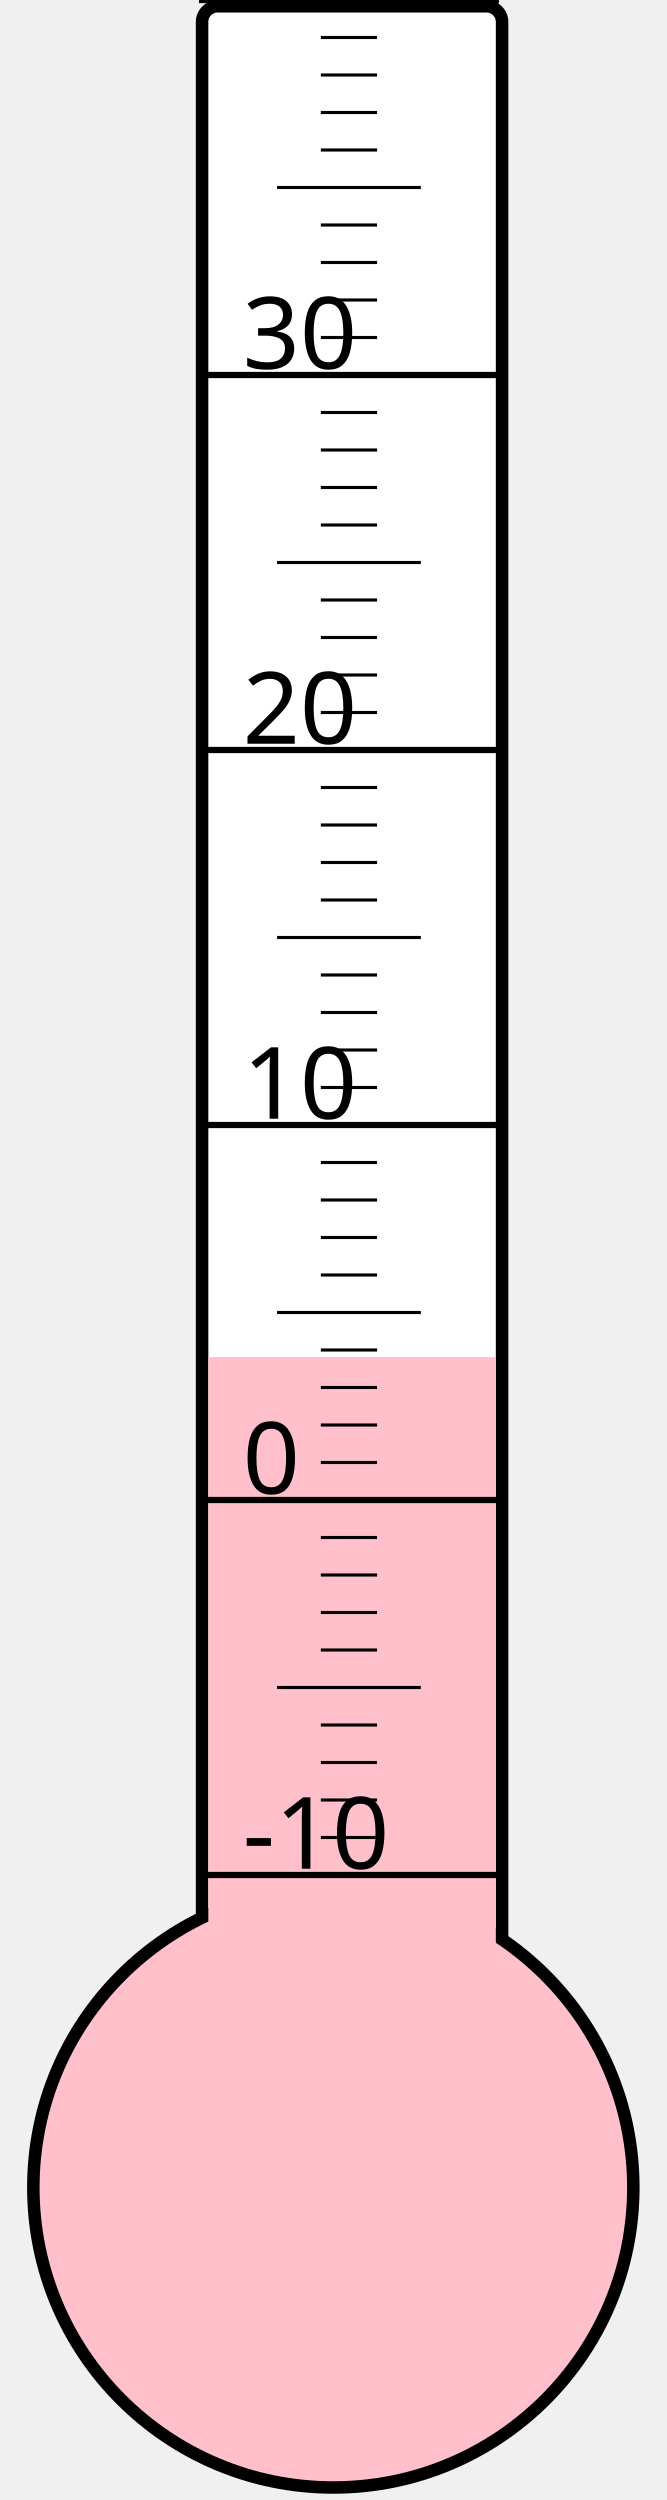
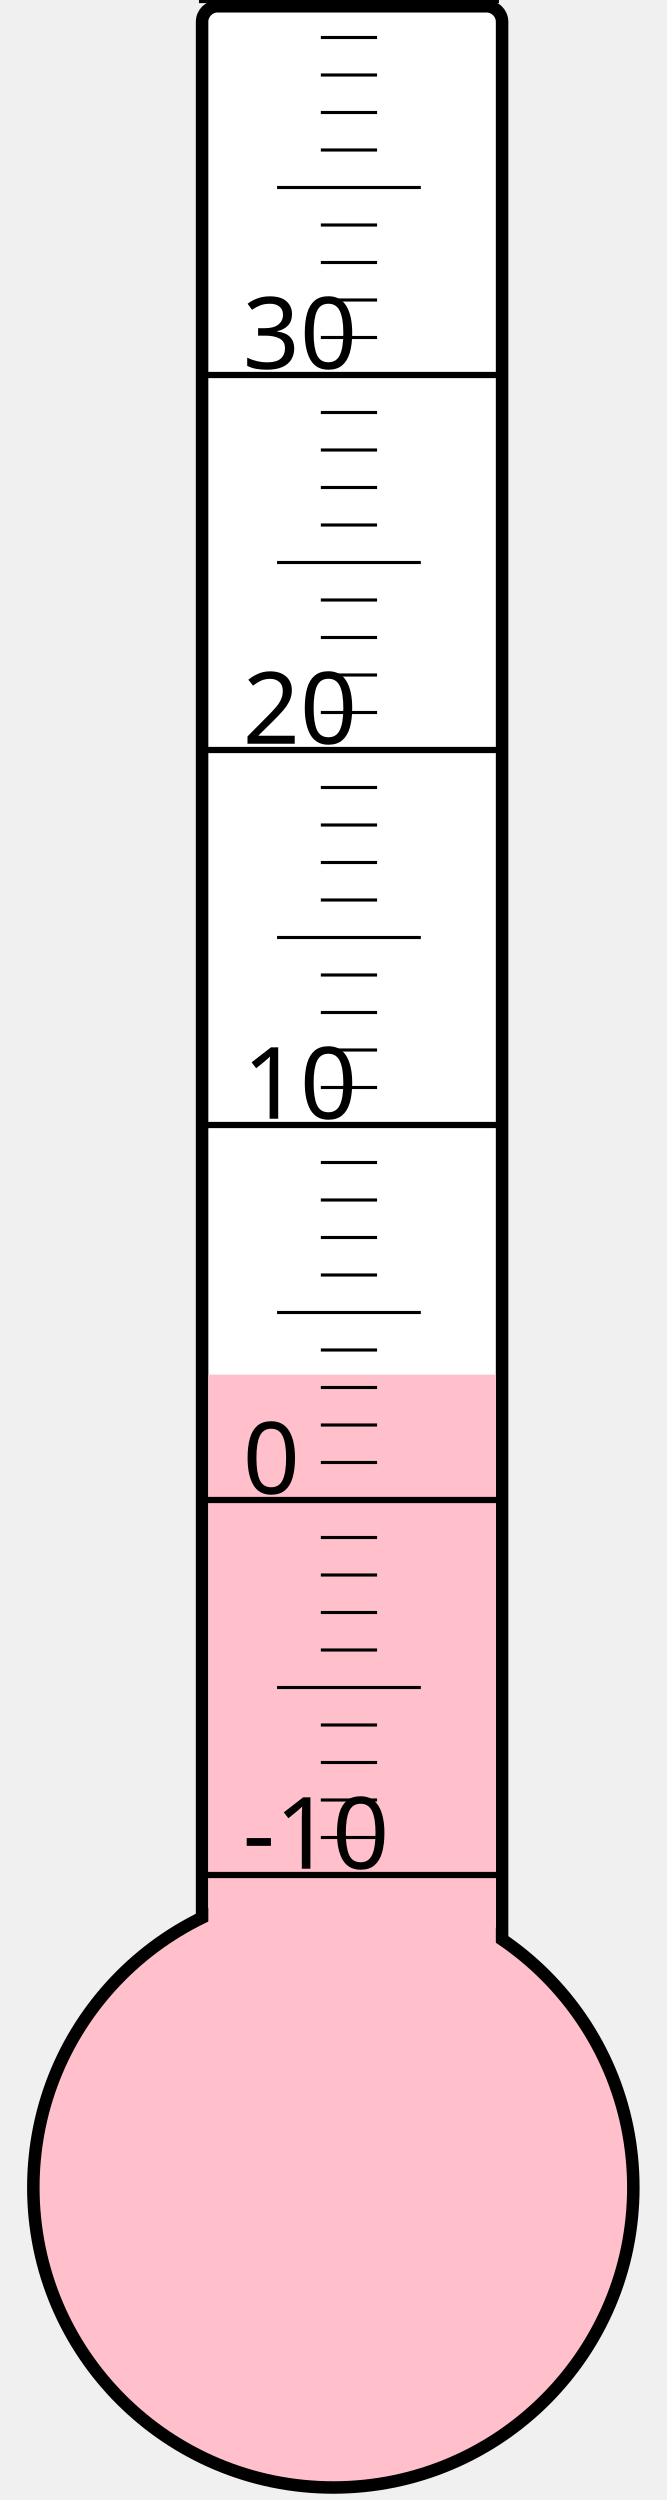
<svg xmlns="http://www.w3.org/2000/svg" width="40px" height="150px" viewBox="0 0 200 800">
  <rect width="200" height="800" x="0" y="0" style="fill: #ffffeb; fill-opacity: 0;" />
  <rect width="96" height="680" x="58" y="2" rx="5" ry="5" style="fill: white; fill-opacity: 1; stroke: black; stroke-width: 4;" />
  <circle cx="100" cy="700" r="96" style="fill: pink; stroke: black; stroke-width: 4;" />
-   <rect width="92" height="265.75" x="60" y="434.25" style="fill: pink; fill-opacity: 1; stroke-width: 0;" />
+   <rect width="92" height="260.125" x="60" y="439.875" style="fill: pink; fill-opacity: 1; stroke-width: 0;" />
  <text x="71" y="598" style="font-family: sans-serif; font-size: 24pt;">-10</text>
  <text x="71" y="478" style="font-family: sans-serif; font-size: 24pt;">0</text>
  <text x="71" y="358" style="font-family: sans-serif; font-size: 24pt;">10</text>
  <text x="71" y="238" style="font-family: sans-serif; font-size: 24pt;">20</text>
  <text x="71" y="118" style="font-family: sans-serif; font-size: 24pt;">30</text>
  <g style="stroke: black;">
    <line x1="57" y1="600" x2="153" y2="600" style="stroke-width: 2;" />
    <line x1="96" y1="588" x2="114" y2="588" style="stroke-width: 1;" />
    <line x1="96" y1="576" x2="114" y2="576" style="stroke-width: 1;" />
    <line x1="96" y1="564" x2="114" y2="564" style="stroke-width: 1;" />
    <line x1="96" y1="552" x2="114" y2="552" style="stroke-width: 1;" />
    <line x1="82" y1="540" x2="128" y2="540" style="stroke-width: 1;" />
    <line x1="96" y1="528" x2="114" y2="528" style="stroke-width: 1;" />
    <line x1="96" y1="516" x2="114" y2="516" style="stroke-width: 1;" />
    <line x1="96" y1="504" x2="114" y2="504" style="stroke-width: 1;" />
    <line x1="96" y1="492" x2="114" y2="492" style="stroke-width: 1;" />
    <line x1="57" y1="480" x2="153" y2="480" style="stroke-width: 2;" />
    <line x1="96" y1="468" x2="114" y2="468" style="stroke-width: 1;" />
    <line x1="96" y1="456" x2="114" y2="456" style="stroke-width: 1;" />
    <line x1="96" y1="444" x2="114" y2="444" style="stroke-width: 1;" />
    <line x1="96" y1="432" x2="114" y2="432" style="stroke-width: 1;" />
    <line x1="82" y1="420" x2="128" y2="420" style="stroke-width: 1;" />
    <line x1="96" y1="408" x2="114" y2="408" style="stroke-width: 1;" />
    <line x1="96" y1="396" x2="114" y2="396" style="stroke-width: 1;" />
    <line x1="96" y1="384" x2="114" y2="384" style="stroke-width: 1;" />
    <line x1="96" y1="372" x2="114" y2="372" style="stroke-width: 1;" />
    <line x1="57" y1="360" x2="153" y2="360" style="stroke-width: 2;" />
    <line x1="96" y1="348" x2="114" y2="348" style="stroke-width: 1;" />
    <line x1="96" y1="336" x2="114" y2="336" style="stroke-width: 1;" />
    <line x1="96" y1="324" x2="114" y2="324" style="stroke-width: 1;" />
    <line x1="96" y1="312" x2="114" y2="312" style="stroke-width: 1;" />
    <line x1="82" y1="300" x2="128" y2="300" style="stroke-width: 1;" />
    <line x1="96" y1="288" x2="114" y2="288" style="stroke-width: 1;" />
    <line x1="96" y1="276" x2="114" y2="276" style="stroke-width: 1;" />
    <line x1="96" y1="264" x2="114" y2="264" style="stroke-width: 1;" />
    <line x1="96" y1="252" x2="114" y2="252" style="stroke-width: 1;" />
    <line x1="57" y1="240" x2="153" y2="240" style="stroke-width: 2;" />
    <line x1="96" y1="228" x2="114" y2="228" style="stroke-width: 1;" />
    <line x1="96" y1="216" x2="114" y2="216" style="stroke-width: 1;" />
    <line x1="96" y1="204" x2="114" y2="204" style="stroke-width: 1;" />
    <line x1="96" y1="192" x2="114" y2="192" style="stroke-width: 1;" />
    <line x1="82" y1="180" x2="128" y2="180" style="stroke-width: 1;" />
    <line x1="96" y1="168" x2="114" y2="168" style="stroke-width: 1;" />
    <line x1="96" y1="156" x2="114" y2="156" style="stroke-width: 1;" />
    <line x1="96" y1="144" x2="114" y2="144" style="stroke-width: 1;" />
    <line x1="96" y1="132" x2="114" y2="132" style="stroke-width: 1;" />
    <line x1="57" y1="120" x2="153" y2="120" style="stroke-width: 2;" />
    <line x1="96" y1="108" x2="114" y2="108" style="stroke-width: 1;" />
    <line x1="96" y1="96" x2="114" y2="96" style="stroke-width: 1;" />
    <line x1="96" y1="84" x2="114" y2="84" style="stroke-width: 1;" />
    <line x1="96" y1="72" x2="114" y2="72" style="stroke-width: 1;" />
    <line x1="82" y1="60" x2="128" y2="60" style="stroke-width: 1;" />
    <line x1="96" y1="48" x2="114" y2="48" style="stroke-width: 1;" />
    <line x1="96" y1="36" x2="114" y2="36" style="stroke-width: 1;" />
    <line x1="96" y1="24" x2="114" y2="24" style="stroke-width: 1;" />
    <line x1="96" y1="12" x2="114" y2="12" style="stroke-width: 1;" />
    <line x1="57" y1="0" x2="153" y2="0" style="stroke-width: 2;" />
  </g>
</svg>
